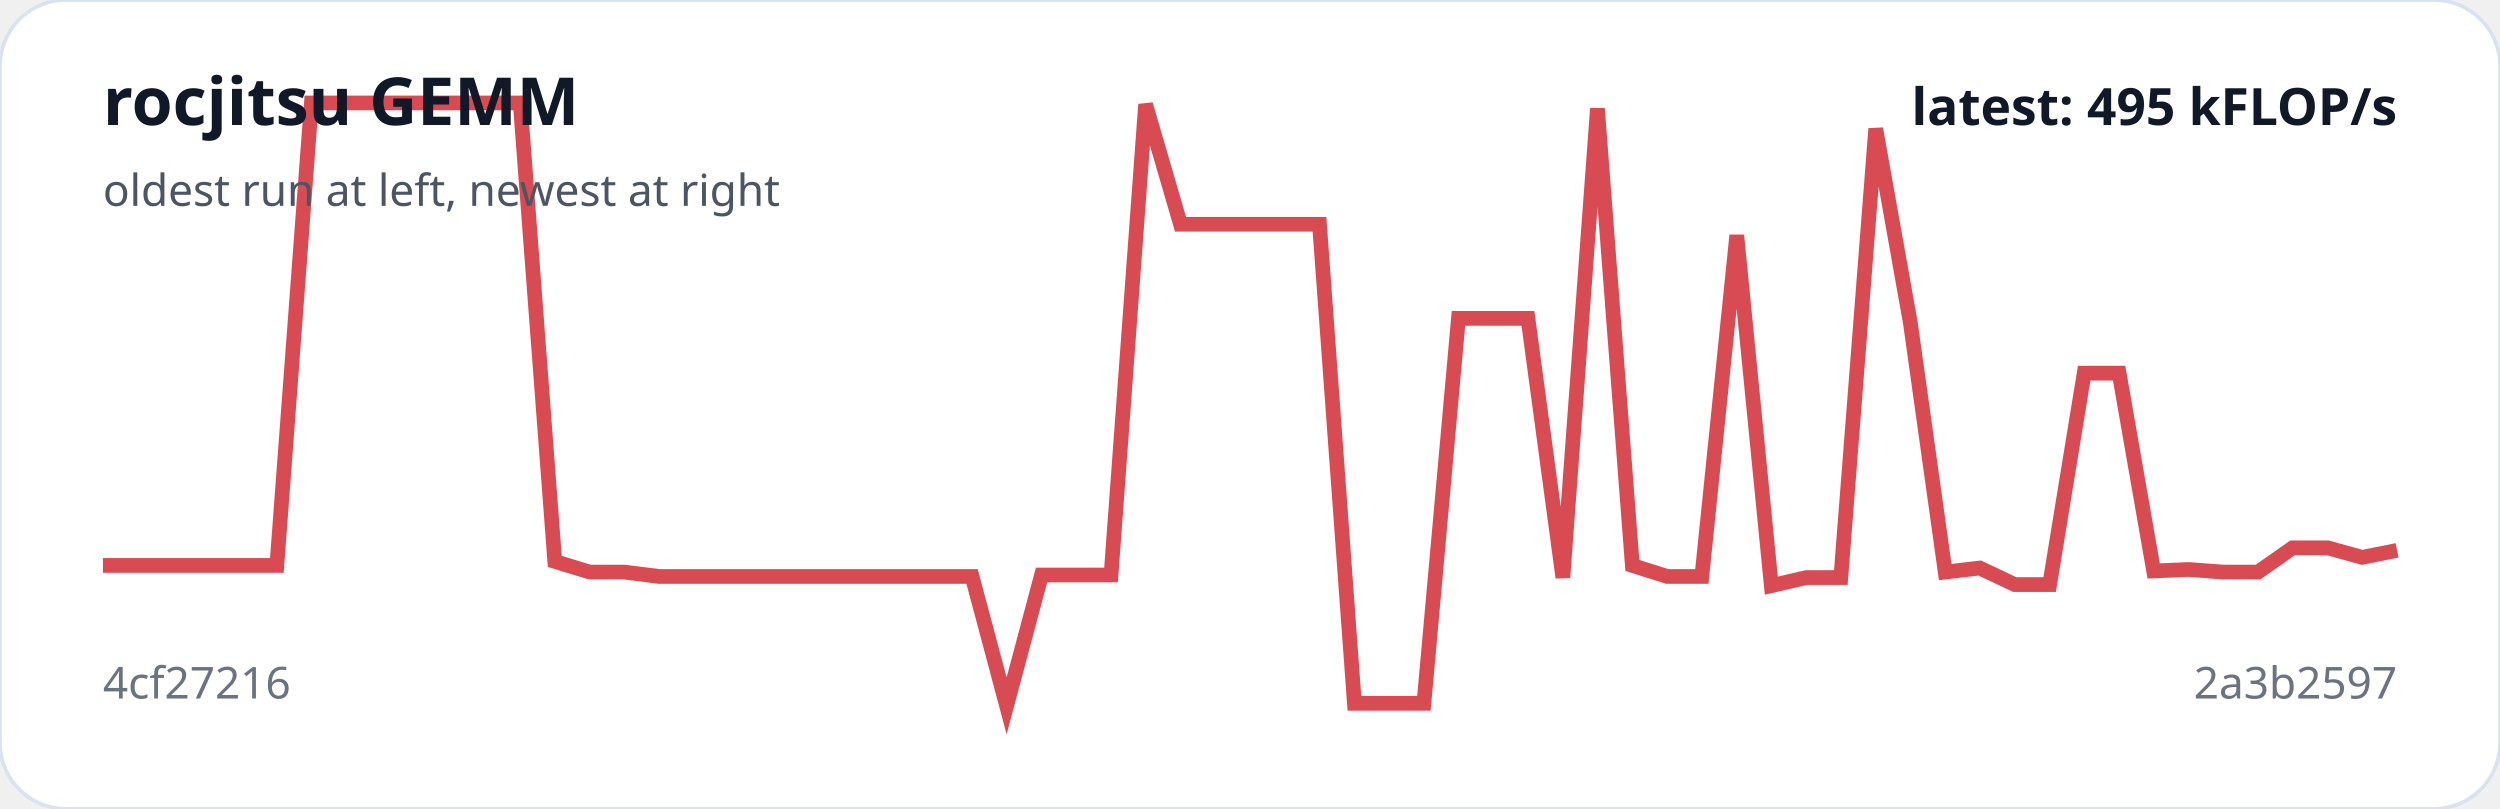
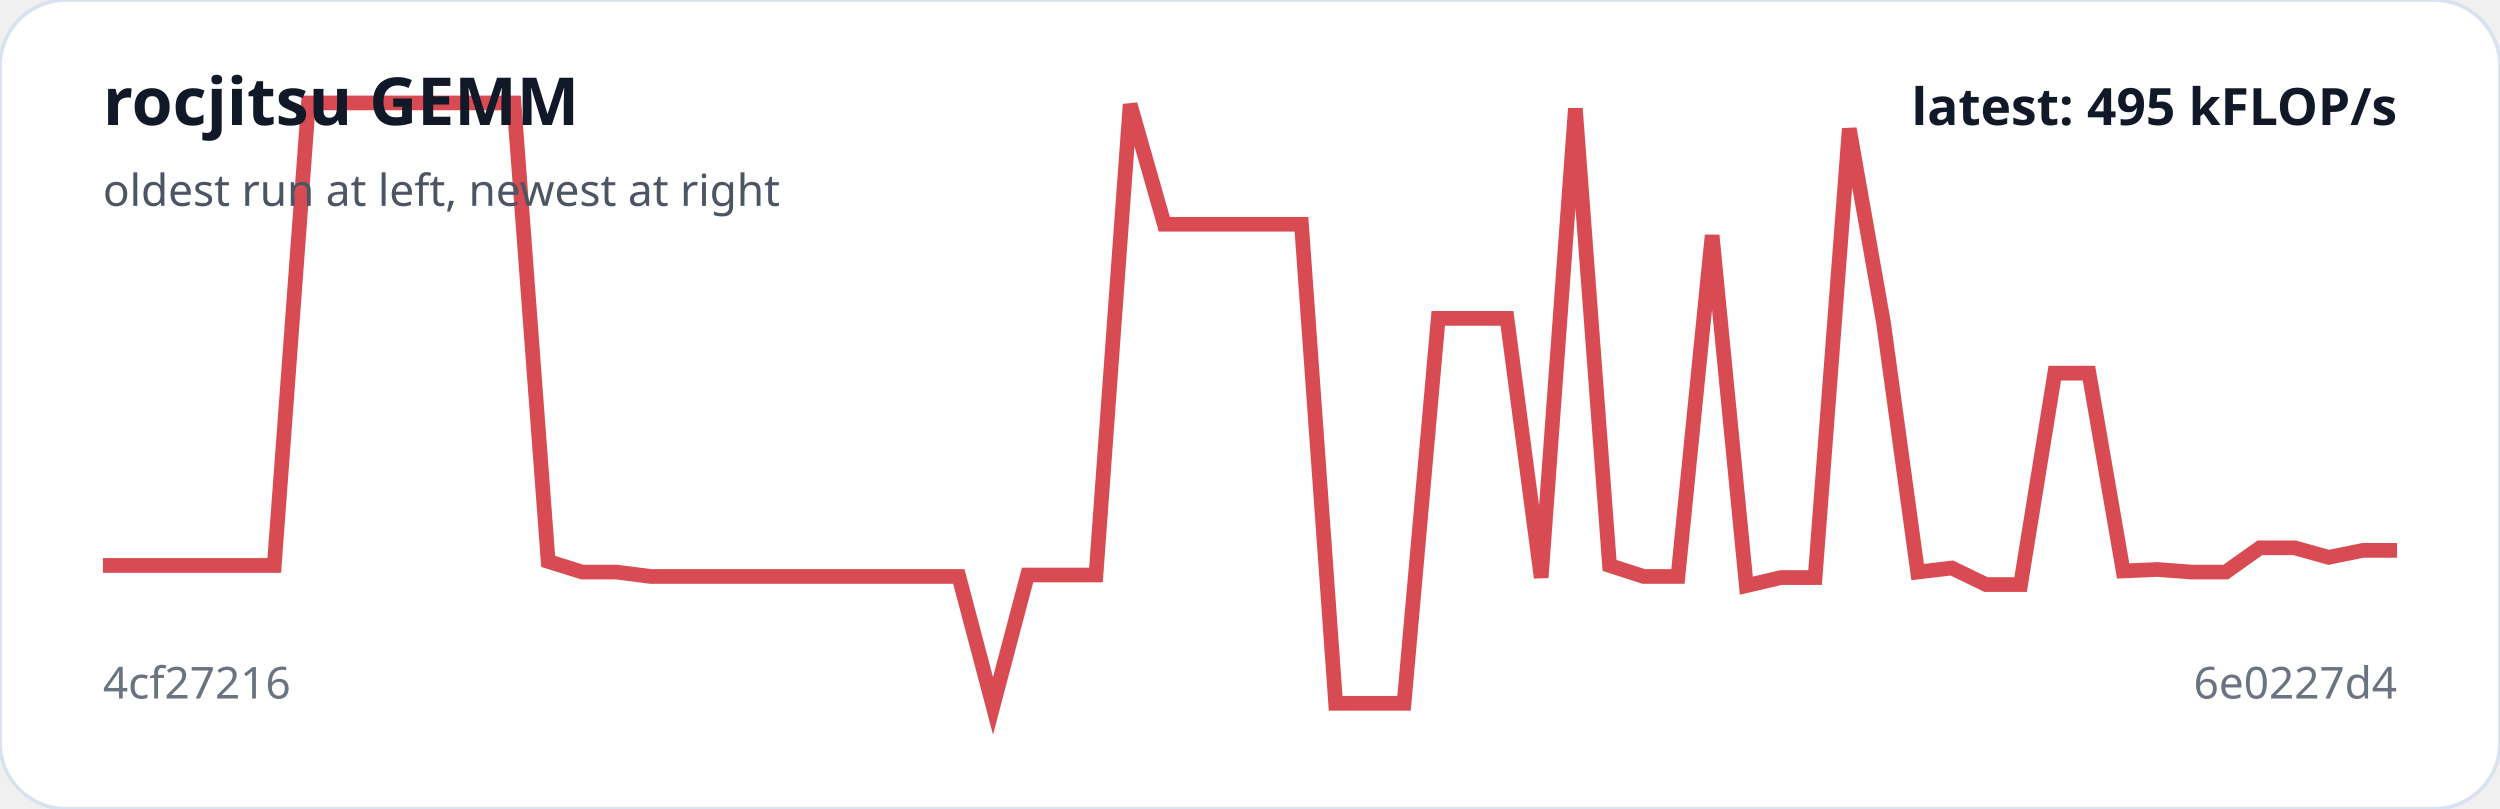
<svg xmlns="http://www.w3.org/2000/svg" viewBox="0 0 680 220" width="100%" role="img" aria-label="rocjitsu GEMM trend">
  <rect width="100%" height="100%" rx="18" fill="#ffffff" stroke="#d9e2f0" />
-   <polyline fill="none" stroke="#d94b52" stroke-width="4" points="28.0,153.8 37.5,153.8 46.9,153.8 56.4,153.8 65.8,153.8 75.3,153.8 84.7,28.0 94.2,28.0 103.6,28.0 113.1,28.0 122.5,28.0 132.0,28.0 141.5,28.0 150.9,152.7 160.4,155.6 169.8,155.6 179.3,156.8 188.7,156.8 198.2,156.8 207.6,156.8 217.1,156.8 226.5,156.8 236.0,156.8 245.5,156.8 254.9,156.8 264.4,156.8 273.8,192.0 283.3,156.4 292.7,156.4 302.2,156.4 311.6,28.4 321.1,61.0 330.5,61.0 340.0,61.0 349.5,61.0 358.9,61.0 368.4,191.3 377.8,191.3 387.3,191.3 396.7,86.6 406.2,86.6 415.6,86.6 425.1,157.1 434.5,29.5 444.0,153.8 453.5,156.8 462.9,156.8 472.4,64.0 481.8,159.3 491.3,157.1 500.7,157.1 510.2,35.0 519.6,87.7 529.1,155.6 538.5,154.5 548.0,159.0 557.5,159.0 566.9,101.5 576.4,101.5 585.8,155.3 595.3,154.9 604.7,155.6 614.2,155.6 623.6,149.0 633.1,149.0 642.5,151.6 652.0,149.7" />
+   <polyline fill="none" stroke="#d94b52" stroke-width="4" points="28.0,153.8 37.3,153.8 46.6,153.8 55.9,153.8 65.3,153.8 74.6,153.8 83.9,28.0 93.2,28.0 102.5,28.0 111.8,28.0 121.1,28.0 130.4,28.0 139.8,28.0 149.1,152.7 158.4,155.6 167.7,155.6 177.0,156.8 186.3,156.8 195.6,156.8 205.0,156.8 214.3,156.8 223.6,156.8 232.9,156.8 242.2,156.8 251.5,156.8 260.8,156.8 270.1,192.0 279.5,156.4 288.8,156.4 298.1,156.4 307.4,28.4 316.7,61.0 326.0,61.0 335.3,61.0 344.7,61.0 354.0,61.0 363.3,191.3 372.6,191.3 381.9,191.3 391.2,86.6 400.5,86.6 409.9,86.6 419.2,157.1 428.5,29.5 437.8,153.8 447.1,156.8 456.4,156.8 465.7,64.0 475.0,159.3 484.4,157.1 493.7,157.1 503.0,35.0 512.3,87.7 521.6,155.6 530.9,154.5 540.2,159.0 549.6,159.0 558.9,101.5 568.2,101.5 577.5,155.3 586.8,154.9 596.1,155.6 605.4,155.6 614.7,149.0 624.1,149.0 633.4,151.6 642.7,149.7 652.0,149.7" />
  <text x="28" y="34" fill="#111827" font-family="system-ui,sans-serif" font-size="18" font-weight="700">rocjitsu GEMM</text>
  <text x="28" y="56" fill="#4b5563" font-family="system-ui,sans-serif" font-size="12">oldest run at left, newest at right</text>
  <text x="28" y="190" fill="#6b7280" font-family="system-ui,sans-serif" font-size="12">4cf27216</text>
-   <text x="652" y="190" text-anchor="end" fill="#6b7280" font-family="system-ui,sans-serif" font-size="12">2a3b2597</text>
+   <text x="652" y="190" text-anchor="end" fill="#6b7280" font-family="system-ui,sans-serif" font-size="12">6e0227d4</text>
  <text x="652" y="34" text-anchor="end" fill="#111827" font-family="system-ui,sans-serif" font-size="14" font-weight="700">latest: 495 kFLOP/s</text>
</svg>
